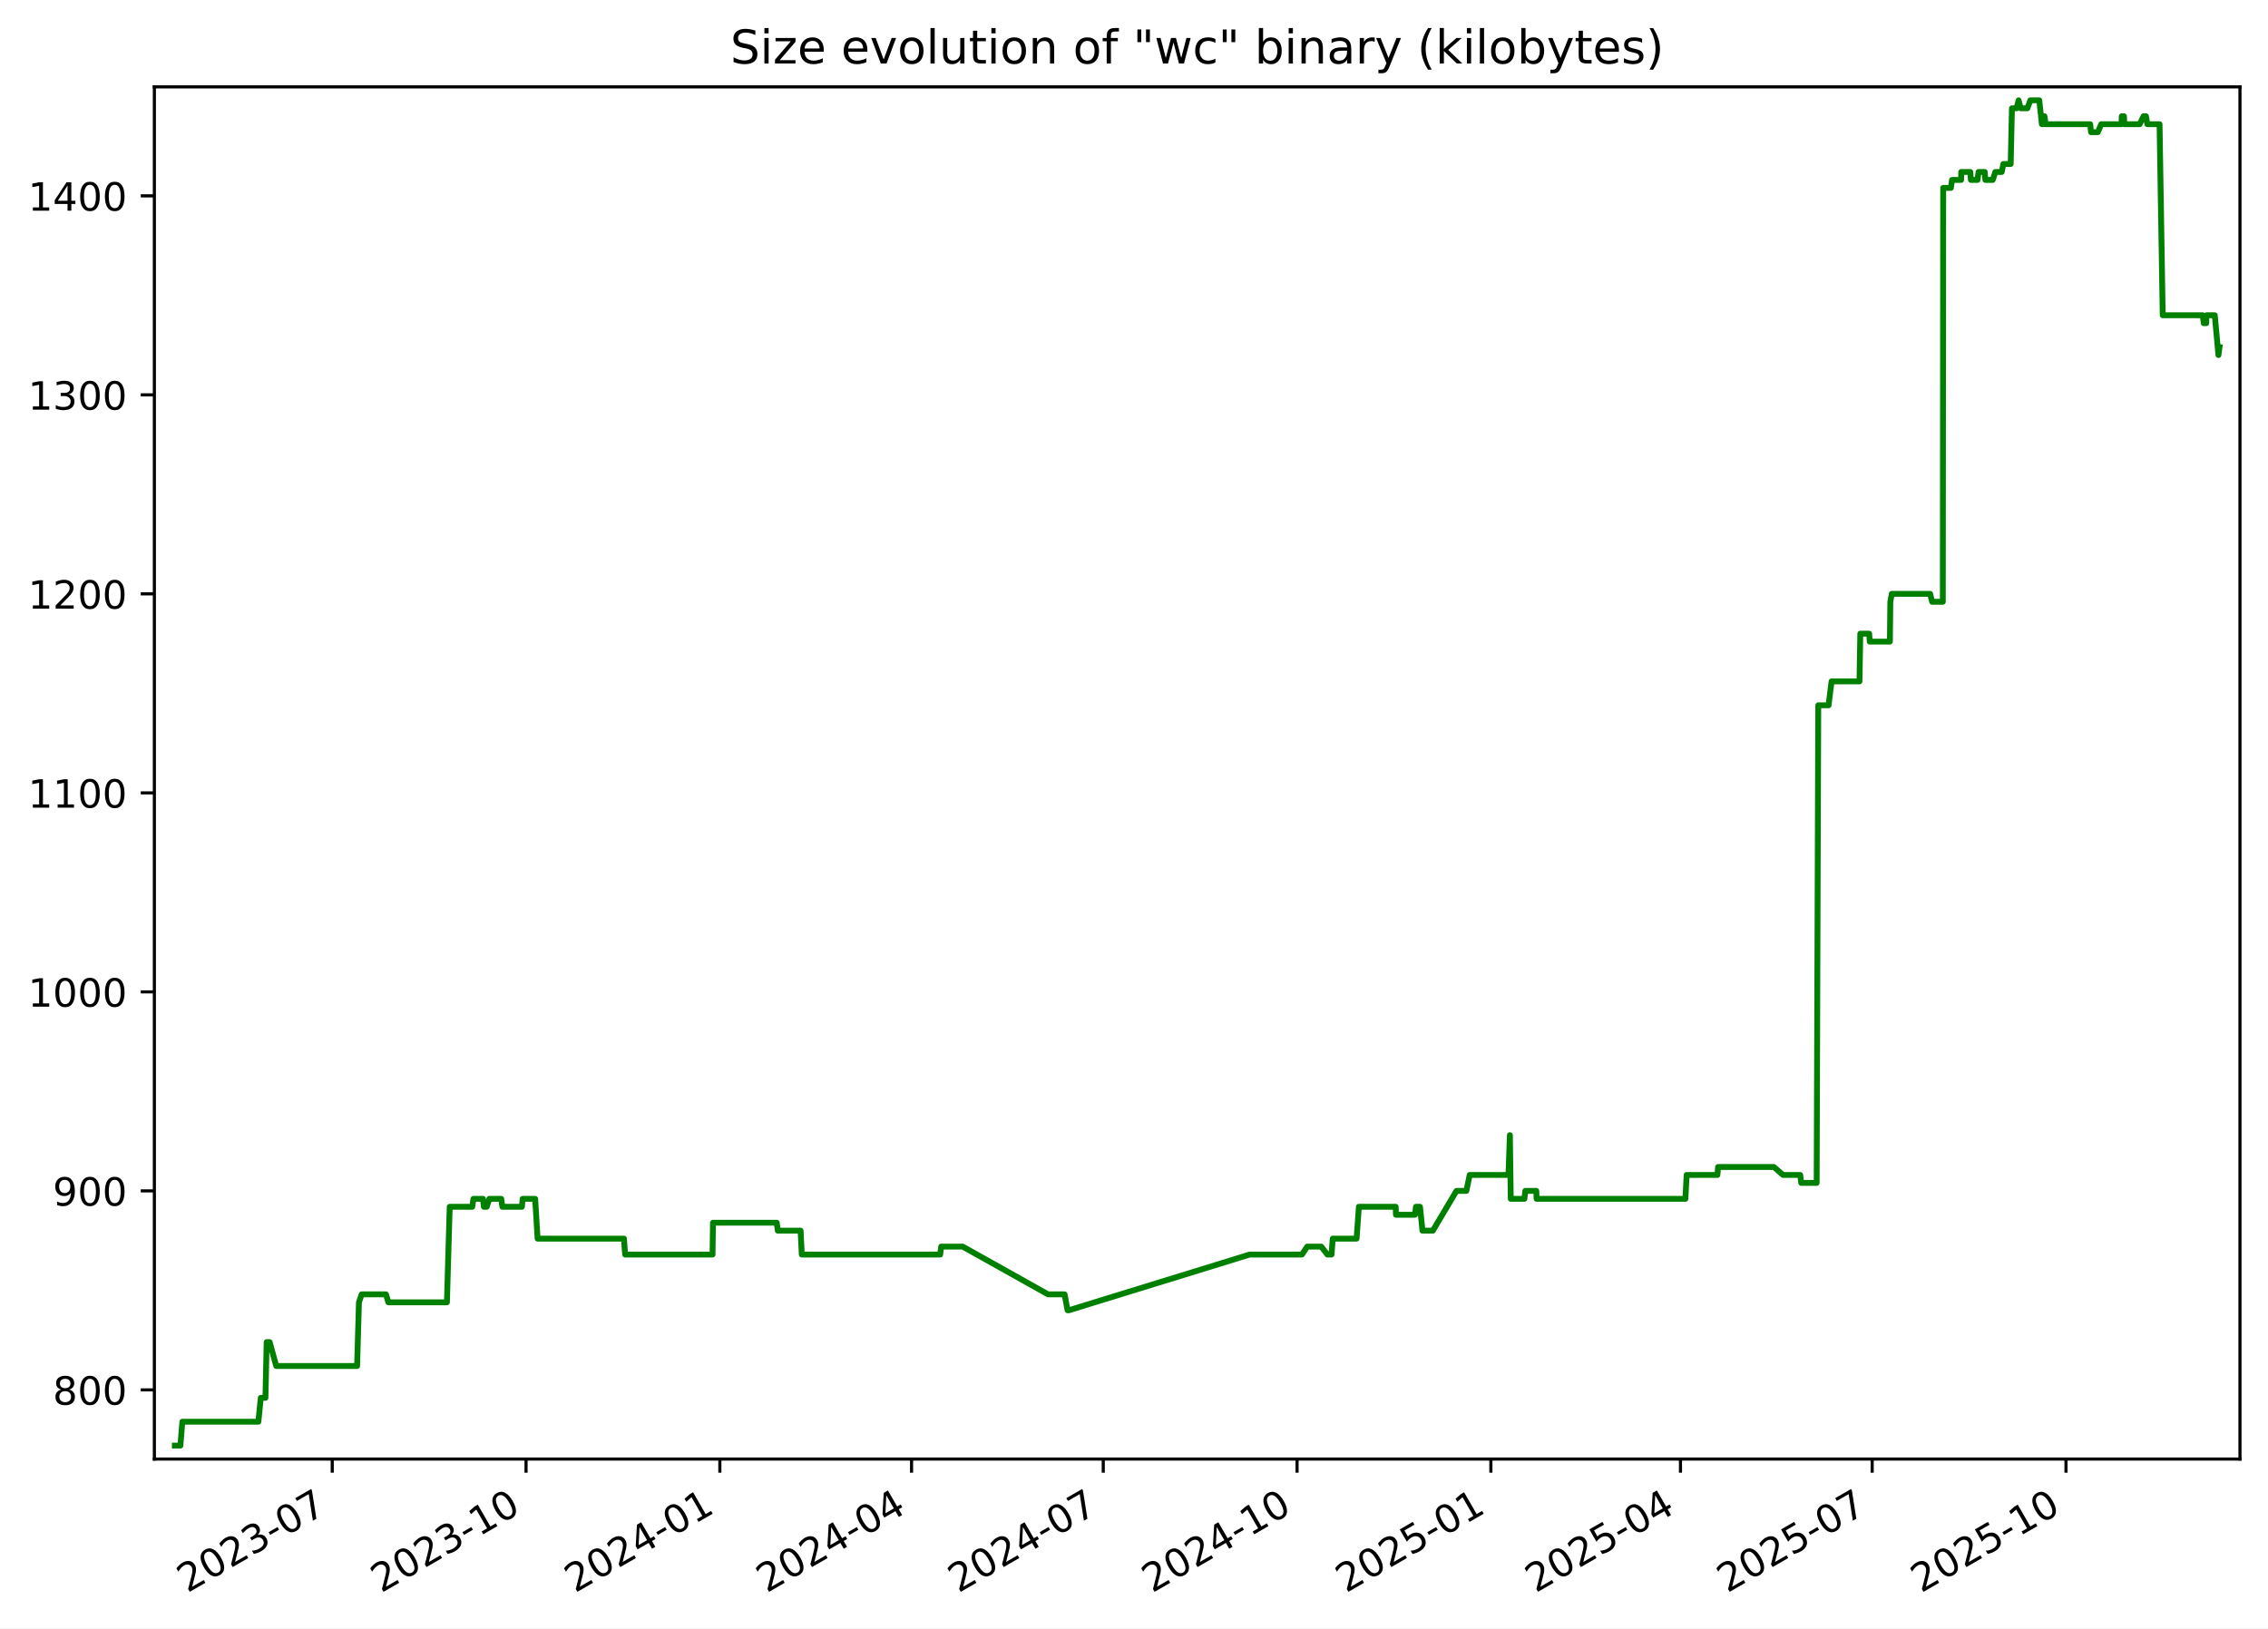
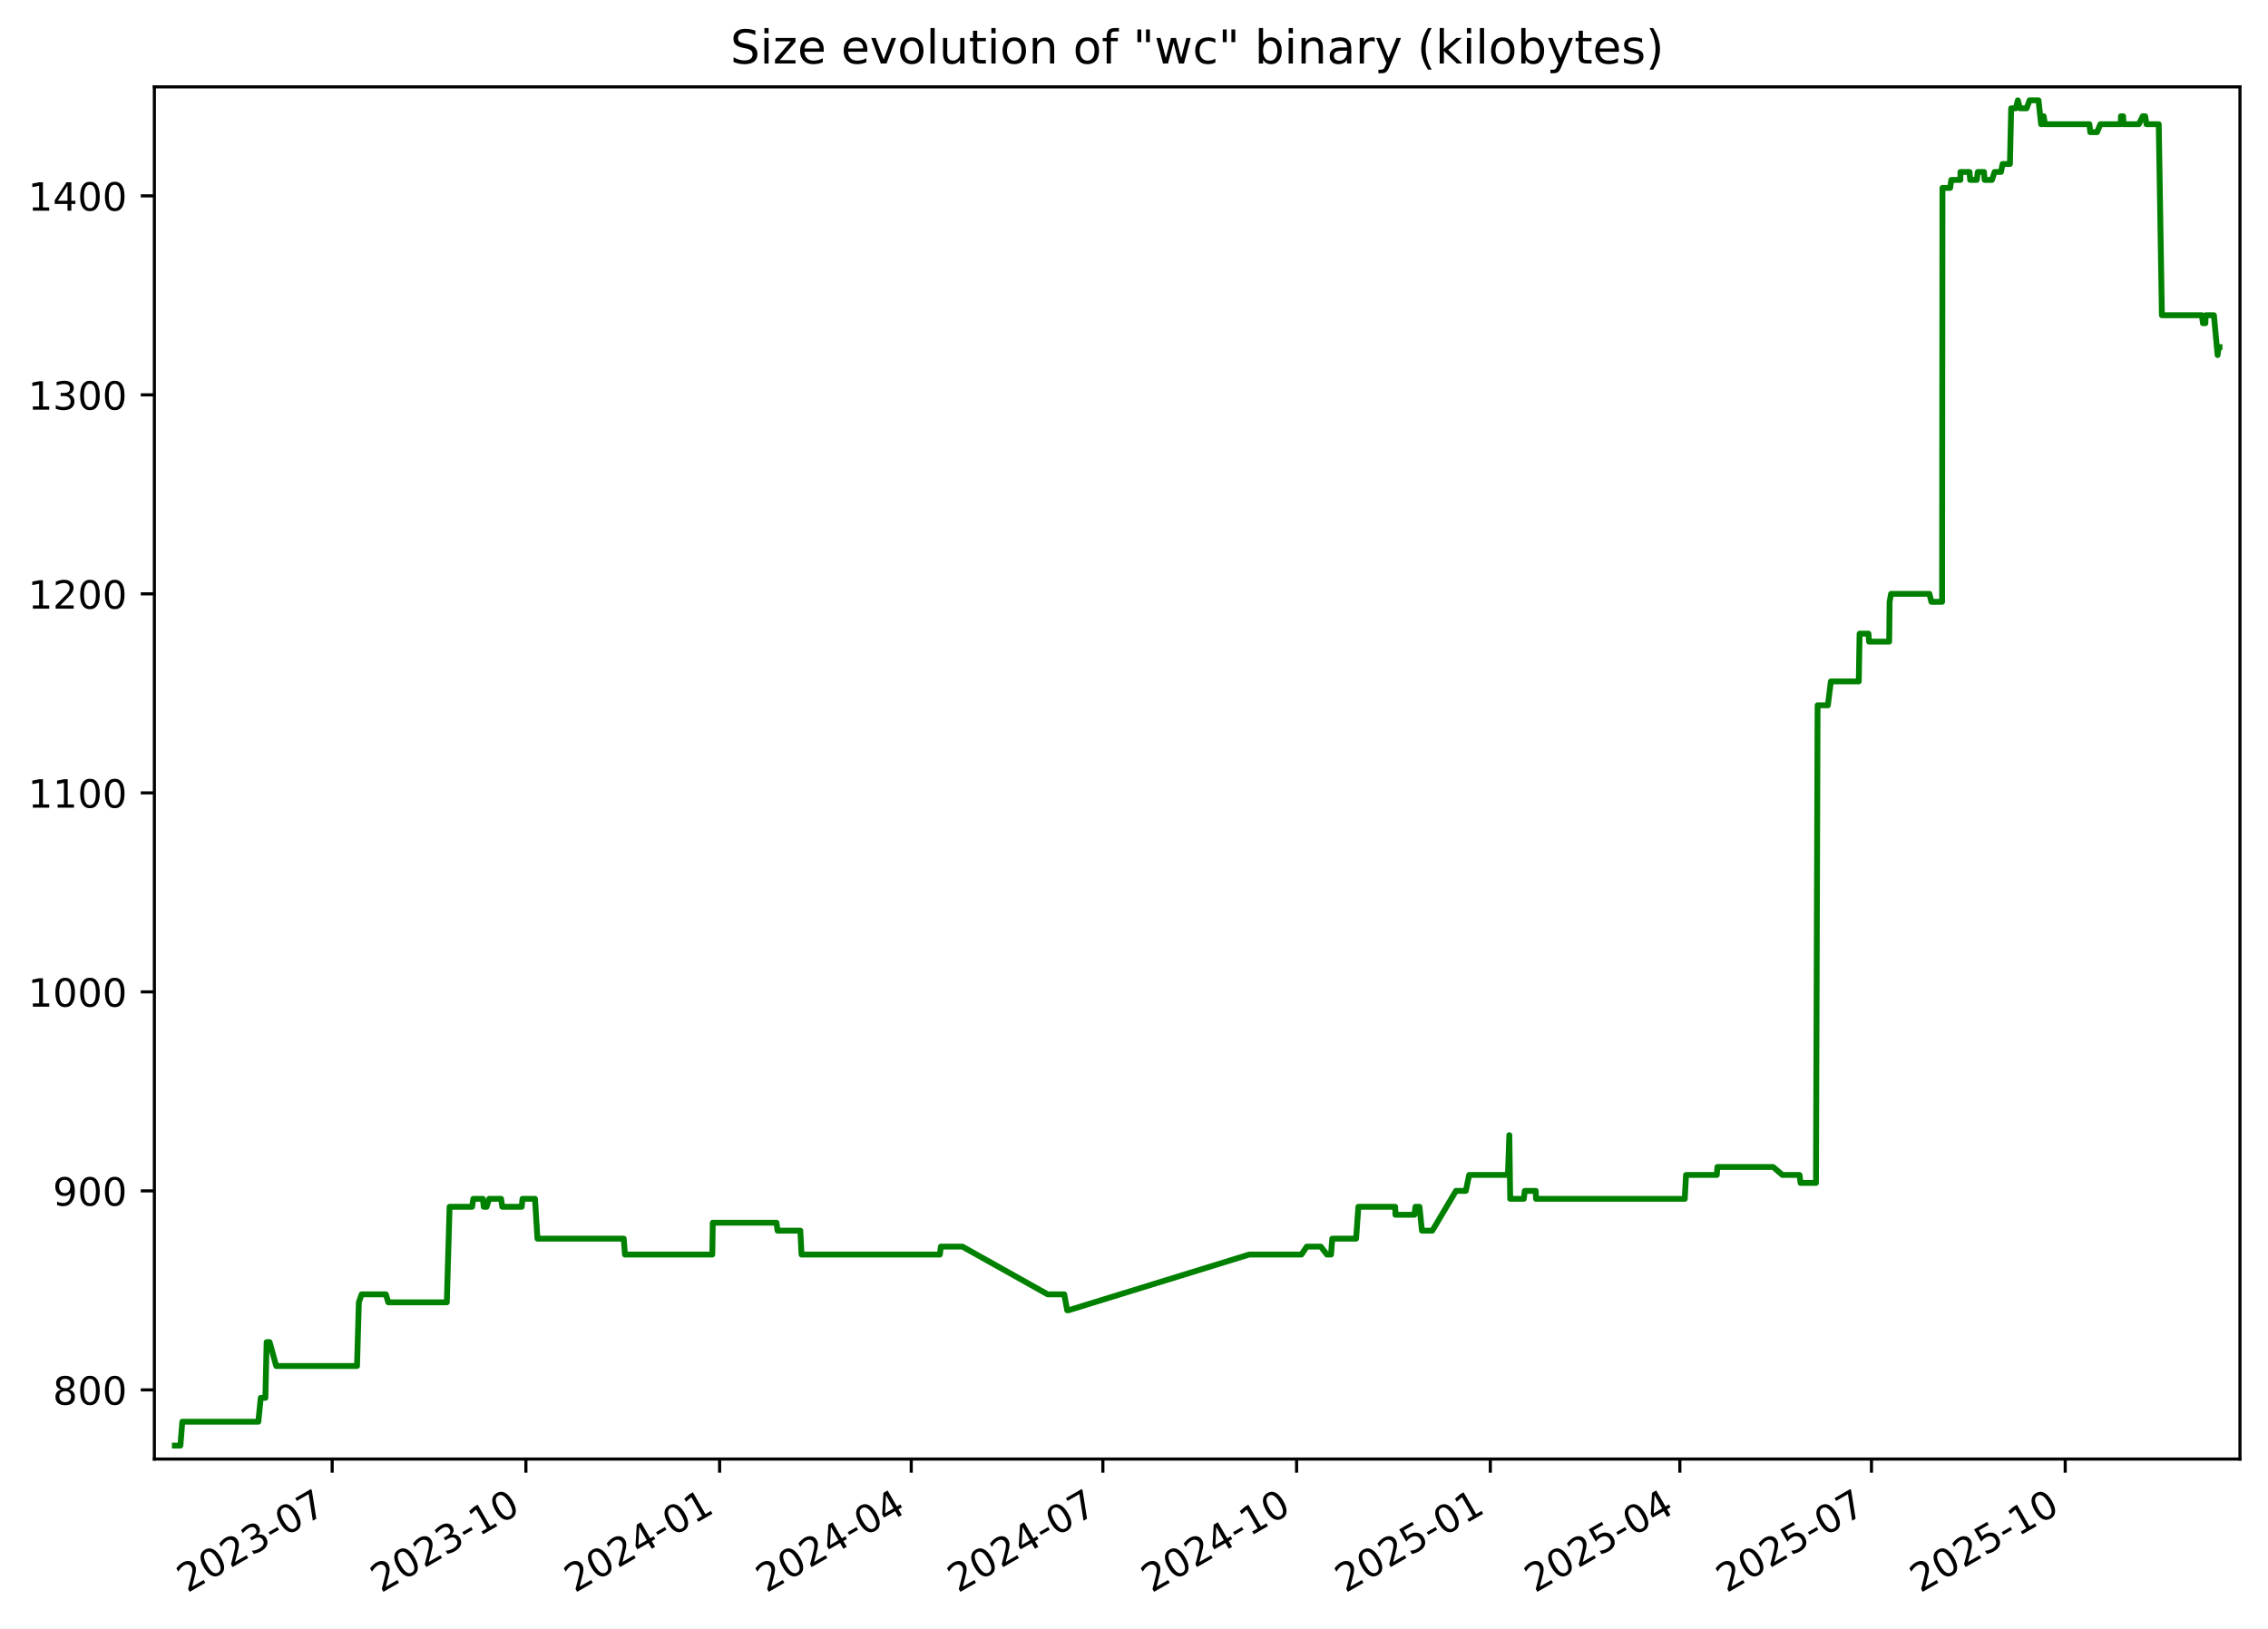
<svg xmlns="http://www.w3.org/2000/svg" xmlns:xlink="http://www.w3.org/1999/xlink" width="582.53pt" height="418.303pt" viewBox="0 0 582.53 418.303" version="1.1">
  <defs>
    <style type="text/css">*{stroke-linejoin: round; stroke-linecap: butt}</style>
  </defs>
  <g id="figure_1">
    <g id="patch_1">
      <path d="M -0 418.303  L 582.53 418.303  L 582.53 0  L -0 0  z " style="fill: #ffffff" />
    </g>
    <g id="axes_1">
      <g id="patch_2">
        <path d="M 39.65 374.83  L 575.33 374.83  L 575.33 22.318  L 39.65 22.318  z " style="fill: #ffffff" />
      </g>
      <g id="matplotlib.axis_1">
        <g id="xtick_1">
          <g id="line2d_1">
            <defs>
-               <path id="mf180b8bbe8" d="M 0 0  L 0 3.5  " style="stroke: #000000; stroke-width: 0.8" />
+               <path id="mbafa0581ae" d="M 0 0  L 0 3.5  " style="stroke: #000000; stroke-width: 0.8" />
            </defs>
            <g>
-               <use xlink:href="#mf180b8bbe8" x="85.332" y="374.83" style="stroke: #000000; stroke-width: 0.8" />
+               <use xlink:href="#mbafa0581ae" x="85.315" y="374.83" style="stroke: #000000; stroke-width: 0.8" />
            </g>
          </g>
          <g id="text_1">
-             <g transform="translate(48.10696 409.302) rotate(-30) scale(0.1 -0.1)">
+             <g transform="translate(48.09022 409.302) rotate(-30) scale(0.1 -0.1)">
              <defs>
                <path id="DejaVuSans-32" d="M 1228 531  L 3431 531  L 3431 0  L 469 0  L 469 531  Q 828 903 1448 1529  Q 2069 2156 2228 2338  Q 2531 2678 2651 2914  Q 2772 3150 2772 3378  Q 2772 3750 2511 3984  Q 2250 4219 1831 4219  Q 1534 4219 1204 4116  Q 875 4013 500 3803  L 500 4441  Q 881 4594 1212 4672  Q 1544 4750 1819 4750  Q 2544 4750 2975 4387  Q 3406 4025 3406 3419  Q 3406 3131 3298 2873  Q 3191 2616 2906 2266  Q 2828 2175 2409 1742  Q 1991 1309 1228 531  z " transform="scale(0.015625)" />
                <path id="DejaVuSans-30" d="M 2034 4250  Q 1547 4250 1301 3770  Q 1056 3291 1056 2328  Q 1056 1369 1301 889  Q 1547 409 2034 409  Q 2525 409 2770 889  Q 3016 1369 3016 2328  Q 3016 3291 2770 3770  Q 2525 4250 2034 4250  z M 2034 4750  Q 2819 4750 3233 4129  Q 3647 3509 3647 2328  Q 3647 1150 3233 529  Q 2819 -91 2034 -91  Q 1250 -91 836 529  Q 422 1150 422 2328  Q 422 3509 836 4129  Q 1250 4750 2034 4750  z " transform="scale(0.015625)" />
                <path id="DejaVuSans-33" d="M 2597 2516  Q 3050 2419 3304 2112  Q 3559 1806 3559 1356  Q 3559 666 3084 287  Q 2609 -91 1734 -91  Q 1441 -91 1130 -33  Q 819 25 488 141  L 488 750  Q 750 597 1062 519  Q 1375 441 1716 441  Q 2309 441 2620 675  Q 2931 909 2931 1356  Q 2931 1769 2642 2001  Q 2353 2234 1838 2234  L 1294 2234  L 1294 2753  L 1863 2753  Q 2328 2753 2575 2939  Q 2822 3125 2822 3475  Q 2822 3834 2567 4026  Q 2313 4219 1838 4219  Q 1578 4219 1281 4162  Q 984 4106 628 3988  L 628 4550  Q 988 4650 1302 4700  Q 1616 4750 1894 4750  Q 2613 4750 3031 4423  Q 3450 4097 3450 3541  Q 3450 3153 3228 2886  Q 3006 2619 2597 2516  z " transform="scale(0.015625)" />
                <path id="DejaVuSans-2d" d="M 313 2009  L 1997 2009  L 1997 1497  L 313 1497  L 313 2009  z " transform="scale(0.015625)" />
                <path id="DejaVuSans-37" d="M 525 4666  L 3525 4666  L 3525 4397  L 1831 0  L 1172 0  L 2766 4134  L 525 4134  L 525 4666  z " transform="scale(0.015625)" />
              </defs>
              <use xlink:href="#DejaVuSans-32" />
              <use xlink:href="#DejaVuSans-30" x="63.623" />
              <use xlink:href="#DejaVuSans-32" x="127.246" />
              <use xlink:href="#DejaVuSans-33" x="190.869" />
              <use xlink:href="#DejaVuSans-2d" x="254.492" />
              <use xlink:href="#DejaVuSans-30" x="290.576" />
              <use xlink:href="#DejaVuSans-37" x="354.199" />
            </g>
          </g>
        </g>
        <g id="xtick_2">
          <g id="line2d_2">
            <g>
-               <use xlink:href="#mf180b8bbe8" x="135.111" y="374.83" style="stroke: #000000; stroke-width: 0.8" />
+               <use xlink:href="#mbafa0581ae" x="135.074" y="374.83" style="stroke: #000000; stroke-width: 0.8" />
            </g>
          </g>
          <g id="text_2">
-             <g transform="translate(97.88657 409.302) rotate(-30) scale(0.1 -0.1)">
+             <g transform="translate(97.84921 409.302) rotate(-30) scale(0.1 -0.1)">
              <defs>
                <path id="DejaVuSans-31" d="M 794 531  L 1825 531  L 1825 4091  L 703 3866  L 703 4441  L 1819 4666  L 2450 4666  L 2450 531  L 3481 531  L 3481 0  L 794 0  L 794 531  z " transform="scale(0.015625)" />
              </defs>
              <use xlink:href="#DejaVuSans-32" />
              <use xlink:href="#DejaVuSans-30" x="63.623" />
              <use xlink:href="#DejaVuSans-32" x="127.246" />
              <use xlink:href="#DejaVuSans-33" x="190.869" />
              <use xlink:href="#DejaVuSans-2d" x="254.492" />
              <use xlink:href="#DejaVuSans-31" x="290.576" />
              <use xlink:href="#DejaVuSans-30" x="354.199" />
            </g>
          </g>
        </g>
        <g id="xtick_3">
          <g id="line2d_3">
            <g>
-               <use xlink:href="#mf180b8bbe8" x="184.891" y="374.83" style="stroke: #000000; stroke-width: 0.8" />
+               <use xlink:href="#mbafa0581ae" x="184.833" y="374.83" style="stroke: #000000; stroke-width: 0.8" />
            </g>
          </g>
          <g id="text_3">
-             <g transform="translate(147.6662 409.302) rotate(-30) scale(0.1 -0.1)">
+             <g transform="translate(147.6082 409.302) rotate(-30) scale(0.1 -0.1)">
              <defs>
                <path id="DejaVuSans-34" d="M 2419 4116  L 825 1625  L 2419 1625  L 2419 4116  z M 2253 4666  L 3047 4666  L 3047 1625  L 3713 1625  L 3713 1100  L 3047 1100  L 3047 0  L 2419 0  L 2419 1100  L 313 1100  L 313 1709  L 2253 4666  z " transform="scale(0.015625)" />
              </defs>
              <use xlink:href="#DejaVuSans-32" />
              <use xlink:href="#DejaVuSans-30" x="63.623" />
              <use xlink:href="#DejaVuSans-32" x="127.246" />
              <use xlink:href="#DejaVuSans-34" x="190.869" />
              <use xlink:href="#DejaVuSans-2d" x="254.492" />
              <use xlink:href="#DejaVuSans-30" x="290.576" />
              <use xlink:href="#DejaVuSans-31" x="354.199" />
            </g>
          </g>
        </g>
        <g id="xtick_4">
          <g id="line2d_4">
            <g>
-               <use xlink:href="#mf180b8bbe8" x="234.13" y="374.83" style="stroke: #000000; stroke-width: 0.8" />
+               <use xlink:href="#mbafa0581ae" x="234.051" y="374.83" style="stroke: #000000; stroke-width: 0.8" />
            </g>
          </g>
          <g id="text_4">
-             <g transform="translate(196.9047 409.302) rotate(-30) scale(0.1 -0.1)">
+             <g transform="translate(196.8263 409.302) rotate(-30) scale(0.1 -0.1)">
              <use xlink:href="#DejaVuSans-32" />
              <use xlink:href="#DejaVuSans-30" x="63.623" />
              <use xlink:href="#DejaVuSans-32" x="127.246" />
              <use xlink:href="#DejaVuSans-34" x="190.869" />
              <use xlink:href="#DejaVuSans-2d" x="254.492" />
              <use xlink:href="#DejaVuSans-30" x="290.576" />
              <use xlink:href="#DejaVuSans-34" x="354.199" />
            </g>
          </g>
        </g>
        <g id="xtick_5">
          <g id="line2d_5">
            <g>
-               <use xlink:href="#mf180b8bbe8" x="283.368" y="374.83" style="stroke: #000000; stroke-width: 0.8" />
+               <use xlink:href="#mbafa0581ae" x="283.269" y="374.83" style="stroke: #000000; stroke-width: 0.8" />
            </g>
          </g>
          <g id="text_5">
-             <g transform="translate(246.1432 409.302) rotate(-30) scale(0.1 -0.1)">
+             <g transform="translate(246.0445 409.302) rotate(-30) scale(0.1 -0.1)">
              <use xlink:href="#DejaVuSans-32" />
              <use xlink:href="#DejaVuSans-30" x="63.623" />
              <use xlink:href="#DejaVuSans-32" x="127.246" />
              <use xlink:href="#DejaVuSans-34" x="190.869" />
              <use xlink:href="#DejaVuSans-2d" x="254.492" />
              <use xlink:href="#DejaVuSans-30" x="290.576" />
              <use xlink:href="#DejaVuSans-37" x="354.199" />
            </g>
          </g>
        </g>
        <g id="xtick_6">
          <g id="line2d_6">
            <g>
-               <use xlink:href="#mf180b8bbe8" x="333.148" y="374.83" style="stroke: #000000; stroke-width: 0.8" />
+               <use xlink:href="#mbafa0581ae" x="333.028" y="374.83" style="stroke: #000000; stroke-width: 0.8" />
            </g>
          </g>
          <g id="text_6">
-             <g transform="translate(295.9229 409.302) rotate(-30) scale(0.1 -0.1)">
+             <g transform="translate(295.8035 409.302) rotate(-30) scale(0.1 -0.1)">
              <use xlink:href="#DejaVuSans-32" />
              <use xlink:href="#DejaVuSans-30" x="63.623" />
              <use xlink:href="#DejaVuSans-32" x="127.246" />
              <use xlink:href="#DejaVuSans-34" x="190.869" />
              <use xlink:href="#DejaVuSans-2d" x="254.492" />
              <use xlink:href="#DejaVuSans-31" x="290.576" />
              <use xlink:href="#DejaVuSans-30" x="354.199" />
            </g>
          </g>
        </g>
        <g id="xtick_7">
          <g id="line2d_7">
            <g>
-               <use xlink:href="#mf180b8bbe8" x="382.927" y="374.83" style="stroke: #000000; stroke-width: 0.8" />
+               <use xlink:href="#mbafa0581ae" x="382.787" y="374.83" style="stroke: #000000; stroke-width: 0.8" />
            </g>
          </g>
          <g id="text_7">
-             <g transform="translate(345.7025 409.302) rotate(-30) scale(0.1 -0.1)">
+             <g transform="translate(345.5625 409.302) rotate(-30) scale(0.1 -0.1)">
              <defs>
                <path id="DejaVuSans-35" d="M 691 4666  L 3169 4666  L 3169 4134  L 1269 4134  L 1269 2991  Q 1406 3038 1543 3061  Q 1681 3084 1819 3084  Q 2600 3084 3056 2656  Q 3513 2228 3513 1497  Q 3513 744 3044 326  Q 2575 -91 1722 -91  Q 1428 -91 1123 -41  Q 819 9 494 109  L 494 744  Q 775 591 1075 516  Q 1375 441 1709 441  Q 2250 441 2565 725  Q 2881 1009 2881 1497  Q 2881 1984 2565 2268  Q 2250 2553 1709 2553  Q 1456 2553 1204 2497  Q 953 2441 691 2322  L 691 4666  z " transform="scale(0.015625)" />
              </defs>
              <use xlink:href="#DejaVuSans-32" />
              <use xlink:href="#DejaVuSans-30" x="63.623" />
              <use xlink:href="#DejaVuSans-32" x="127.246" />
              <use xlink:href="#DejaVuSans-35" x="190.869" />
              <use xlink:href="#DejaVuSans-2d" x="254.492" />
              <use xlink:href="#DejaVuSans-30" x="290.576" />
              <use xlink:href="#DejaVuSans-31" x="354.199" />
            </g>
          </g>
        </g>
        <g id="xtick_8">
          <g id="line2d_8">
            <g>
-               <use xlink:href="#mf180b8bbe8" x="431.625" y="374.83" style="stroke: #000000; stroke-width: 0.8" />
+               <use xlink:href="#mbafa0581ae" x="431.465" y="374.83" style="stroke: #000000; stroke-width: 0.8" />
            </g>
          </g>
          <g id="text_8">
-             <g transform="translate(394.3999 409.302) rotate(-30) scale(0.1 -0.1)">
+             <g transform="translate(394.2397 409.302) rotate(-30) scale(0.1 -0.1)">
              <use xlink:href="#DejaVuSans-32" />
              <use xlink:href="#DejaVuSans-30" x="63.623" />
              <use xlink:href="#DejaVuSans-32" x="127.246" />
              <use xlink:href="#DejaVuSans-35" x="190.869" />
              <use xlink:href="#DejaVuSans-2d" x="254.492" />
              <use xlink:href="#DejaVuSans-30" x="290.576" />
              <use xlink:href="#DejaVuSans-34" x="354.199" />
            </g>
          </g>
        </g>
        <g id="xtick_9">
          <g id="line2d_9">
            <g>
-               <use xlink:href="#mf180b8bbe8" x="480.863" y="374.83" style="stroke: #000000; stroke-width: 0.8" />
+               <use xlink:href="#mbafa0581ae" x="480.683" y="374.83" style="stroke: #000000; stroke-width: 0.8" />
            </g>
          </g>
          <g id="text_9">
-             <g transform="translate(443.6385 409.302) rotate(-30) scale(0.1 -0.1)">
+             <g transform="translate(443.4579 409.302) rotate(-30) scale(0.1 -0.1)">
              <use xlink:href="#DejaVuSans-32" />
              <use xlink:href="#DejaVuSans-30" x="63.623" />
              <use xlink:href="#DejaVuSans-32" x="127.246" />
              <use xlink:href="#DejaVuSans-35" x="190.869" />
              <use xlink:href="#DejaVuSans-2d" x="254.492" />
              <use xlink:href="#DejaVuSans-30" x="290.576" />
              <use xlink:href="#DejaVuSans-37" x="354.199" />
            </g>
          </g>
        </g>
        <g id="xtick_10">
          <g id="line2d_10">
            <g>
-               <use xlink:href="#mf180b8bbe8" x="530.643" y="374.83" style="stroke: #000000; stroke-width: 0.8" />
+               <use xlink:href="#mbafa0581ae" x="530.442" y="374.83" style="stroke: #000000; stroke-width: 0.8" />
            </g>
          </g>
          <g id="text_10">
-             <g transform="translate(493.4181 409.302) rotate(-30) scale(0.1 -0.1)">
+             <g transform="translate(493.2169 409.302) rotate(-30) scale(0.1 -0.1)">
              <use xlink:href="#DejaVuSans-32" />
              <use xlink:href="#DejaVuSans-30" x="63.623" />
              <use xlink:href="#DejaVuSans-32" x="127.246" />
              <use xlink:href="#DejaVuSans-35" x="190.869" />
              <use xlink:href="#DejaVuSans-2d" x="254.492" />
              <use xlink:href="#DejaVuSans-31" x="290.576" />
              <use xlink:href="#DejaVuSans-30" x="354.199" />
            </g>
          </g>
        </g>
      </g>
      <g id="matplotlib.axis_2">
        <g id="ytick_1">
          <g id="line2d_11">
            <defs>
-               <path id="mc487918265" d="M 0 0  L -3.5 0  " style="stroke: #000000; stroke-width: 0.8" />
+               <path id="m39ea5815c8" d="M 0 0  L -3.5 0  " style="stroke: #000000; stroke-width: 0.8" />
            </defs>
            <g>
-               <use xlink:href="#mc487918265" x="39.65" y="357.059" style="stroke: #000000; stroke-width: 0.8" />
+               <use xlink:href="#m39ea5815c8" x="39.65" y="357.059" style="stroke: #000000; stroke-width: 0.8" />
            </g>
          </g>
          <g id="text_11">
            <g transform="translate(13.5625 360.8586) scale(0.1 -0.1)">
              <defs>
                <path id="DejaVuSans-38" d="M 2034 2216  Q 1584 2216 1326 1975  Q 1069 1734 1069 1313  Q 1069 891 1326 650  Q 1584 409 2034 409  Q 2484 409 2743 651  Q 3003 894 3003 1313  Q 3003 1734 2745 1975  Q 2488 2216 2034 2216  z M 1403 2484  Q 997 2584 770 2862  Q 544 3141 544 3541  Q 544 4100 942 4425  Q 1341 4750 2034 4750  Q 2731 4750 3128 4425  Q 3525 4100 3525 3541  Q 3525 3141 3298 2862  Q 3072 2584 2669 2484  Q 3125 2378 3379 2068  Q 3634 1759 3634 1313  Q 3634 634 3220 271  Q 2806 -91 2034 -91  Q 1263 -91 848 271  Q 434 634 434 1313  Q 434 1759 690 2068  Q 947 2378 1403 2484  z M 1172 3481  Q 1172 3119 1398 2916  Q 1625 2713 2034 2713  Q 2441 2713 2670 2916  Q 2900 3119 2900 3481  Q 2900 3844 2670 4047  Q 2441 4250 2034 4250  Q 1625 4250 1398 4047  Q 1172 3844 1172 3481  z " transform="scale(0.015625)" />
              </defs>
              <use xlink:href="#DejaVuSans-38" />
              <use xlink:href="#DejaVuSans-30" x="63.623" />
              <use xlink:href="#DejaVuSans-30" x="127.246" />
            </g>
          </g>
        </g>
        <g id="ytick_2">
          <g id="line2d_12">
            <g>
-               <use xlink:href="#mc487918265" x="39.65" y="305.935" style="stroke: #000000; stroke-width: 0.8" />
+               <use xlink:href="#m39ea5815c8" x="39.65" y="305.935" style="stroke: #000000; stroke-width: 0.8" />
            </g>
          </g>
          <g id="text_12">
            <g transform="translate(13.5625 309.7343) scale(0.1 -0.1)">
              <defs>
                <path id="DejaVuSans-39" d="M 703 97  L 703 672  Q 941 559 1184 500  Q 1428 441 1663 441  Q 2288 441 2617 861  Q 2947 1281 2994 2138  Q 2813 1869 2534 1725  Q 2256 1581 1919 1581  Q 1219 1581 811 2004  Q 403 2428 403 3163  Q 403 3881 828 4315  Q 1253 4750 1959 4750  Q 2769 4750 3195 4129  Q 3622 3509 3622 2328  Q 3622 1225 3098 567  Q 2575 -91 1691 -91  Q 1453 -91 1209 -44  Q 966 3 703 97  z M 1959 2075  Q 2384 2075 2632 2365  Q 2881 2656 2881 3163  Q 2881 3666 2632 3958  Q 2384 4250 1959 4250  Q 1534 4250 1286 3958  Q 1038 3666 1038 3163  Q 1038 2656 1286 2365  Q 1534 2075 1959 2075  z " transform="scale(0.015625)" />
              </defs>
              <use xlink:href="#DejaVuSans-39" />
              <use xlink:href="#DejaVuSans-30" x="63.623" />
              <use xlink:href="#DejaVuSans-30" x="127.246" />
            </g>
          </g>
        </g>
        <g id="ytick_3">
          <g id="line2d_13">
            <g>
-               <use xlink:href="#mc487918265" x="39.65" y="254.811" style="stroke: #000000; stroke-width: 0.8" />
+               <use xlink:href="#m39ea5815c8" x="39.65" y="254.811" style="stroke: #000000; stroke-width: 0.8" />
            </g>
          </g>
          <g id="text_13">
            <g transform="translate(7.2 258.61) scale(0.1 -0.1)">
              <use xlink:href="#DejaVuSans-31" />
              <use xlink:href="#DejaVuSans-30" x="63.623" />
              <use xlink:href="#DejaVuSans-30" x="127.246" />
              <use xlink:href="#DejaVuSans-30" x="190.869" />
            </g>
          </g>
        </g>
        <g id="ytick_4">
          <g id="line2d_14">
            <g>
-               <use xlink:href="#mc487918265" x="39.65" y="203.687" style="stroke: #000000; stroke-width: 0.8" />
+               <use xlink:href="#m39ea5815c8" x="39.65" y="203.687" style="stroke: #000000; stroke-width: 0.8" />
            </g>
          </g>
          <g id="text_14">
            <g transform="translate(7.2 207.4858) scale(0.1 -0.1)">
              <use xlink:href="#DejaVuSans-31" />
              <use xlink:href="#DejaVuSans-31" x="63.623" />
              <use xlink:href="#DejaVuSans-30" x="127.246" />
              <use xlink:href="#DejaVuSans-30" x="190.869" />
            </g>
          </g>
        </g>
        <g id="ytick_5">
          <g id="line2d_15">
            <g>
-               <use xlink:href="#mc487918265" x="39.65" y="152.562" style="stroke: #000000; stroke-width: 0.8" />
+               <use xlink:href="#m39ea5815c8" x="39.65" y="152.562" style="stroke: #000000; stroke-width: 0.8" />
            </g>
          </g>
          <g id="text_15">
            <g transform="translate(7.2 156.3615) scale(0.1 -0.1)">
              <use xlink:href="#DejaVuSans-31" />
              <use xlink:href="#DejaVuSans-32" x="63.623" />
              <use xlink:href="#DejaVuSans-30" x="127.246" />
              <use xlink:href="#DejaVuSans-30" x="190.869" />
            </g>
          </g>
        </g>
        <g id="ytick_6">
          <g id="line2d_16">
            <g>
-               <use xlink:href="#mc487918265" x="39.65" y="101.438" style="stroke: #000000; stroke-width: 0.8" />
+               <use xlink:href="#m39ea5815c8" x="39.65" y="101.438" style="stroke: #000000; stroke-width: 0.8" />
            </g>
          </g>
          <g id="text_16">
            <g transform="translate(7.2 105.2372) scale(0.1 -0.1)">
              <use xlink:href="#DejaVuSans-31" />
              <use xlink:href="#DejaVuSans-33" x="63.623" />
              <use xlink:href="#DejaVuSans-30" x="127.246" />
              <use xlink:href="#DejaVuSans-30" x="190.869" />
            </g>
          </g>
        </g>
        <g id="ytick_7">
          <g id="line2d_17">
            <g>
-               <use xlink:href="#mc487918265" x="39.65" y="50.314" style="stroke: #000000; stroke-width: 0.8" />
+               <use xlink:href="#m39ea5815c8" x="39.65" y="50.314" style="stroke: #000000; stroke-width: 0.8" />
            </g>
          </g>
          <g id="text_17">
            <g transform="translate(7.2 54.11299) scale(0.1 -0.1)">
              <use xlink:href="#DejaVuSans-31" />
              <use xlink:href="#DejaVuSans-34" x="63.623" />
              <use xlink:href="#DejaVuSans-30" x="127.246" />
              <use xlink:href="#DejaVuSans-30" x="190.869" />
            </g>
          </g>
        </g>
      </g>
      <g id="line2d_18">
-         <path d="M 44.902 371.374  L 46.334 371.374  L 46.835 365.239  L 66.364 365.239  L 66.982 359.104  L 68.176 359.104  L 68.492 344.79  L 69.266 344.79  L 70.952 350.924  L 91.722 350.924  L 92.193 334.565  L 92.897 332.52  L 99.134 332.52  L 99.748 334.565  L 114.793 334.565  L 115.505 310.025  L 121.295 310.025  L 121.599 307.98  L 124.054 307.98  L 124.278 310.025  L 125.016 310.025  L 125.677 307.98  L 128.734 307.98  L 129.039 310.025  L 134.051 310.025  L 134.24 307.98  L 137.454 307.98  L 138.082 318.205  L 160.255 318.205  L 160.564 322.295  L 183.013 322.295  L 183.13 314.115  L 199.505 314.115  L 199.778 316.16  L 205.634 316.16  L 205.937 322.295  L 241.484 322.295  L 241.742 320.25  L 247.268 320.25  L 269.198 332.52  L 273.442 332.52  L 274.204 336.61  L 274.534 336.61  L 320.965 322.295  L 334.395 322.295  L 335.765 320.25  L 339.356 320.25  L 340.947 322.295  L 341.998 322.295  L 342.313 318.205  L 348.438 318.205  L 349.023 310.025  L 358.482 310.025  L 358.54 312.07  L 363.43 312.07  L 363.682 310.025  L 364.721 310.025  L 365.356 316.16  L 368.02 316.16  L 374.098 305.935  L 376.632 305.935  L 377.487 301.845  L 387.448 301.845  L 387.809 291.62  L 388.036 307.98  L 391.536 307.98  L 391.775 305.935  L 394.595 305.935  L 394.67 307.98  L 432.89 307.98  L 433.209 301.845  L 441.116 301.845  L 441.281 299.8  L 455.607 299.8  L 457.971 301.845  L 462.379 301.845  L 462.639 303.89  L 466.606 303.89  L 467.017 181.192  L 469.662 181.192  L 470.432 175.057  L 477.602 175.057  L 477.811 162.787  L 480.089 162.787  L 480.24 164.832  L 485.414 164.832  L 485.523 154.607  L 485.895 152.562  L 495.751 152.562  L 496.262 154.607  L 499.01 154.607  L 499.106 48.269  L 501.088 48.269  L 501.373 46.224  L 503.71 46.224  L 503.728 44.179  L 506.057 44.179  L 506.224 46.224  L 507.917 46.224  L 508.186 44.179  L 509.771 44.179  L 509.938 46.224  L 511.826 46.224  L 512.501 44.179  L 514.142 44.179  L 514.551 42.134  L 516.441 42.134  L 516.762 27.819  L 517.959 27.819  L 518.473 25.774  L 519.003 27.819  L 520.732 27.819  L 521.488 25.774  L 523.784 25.774  L 524.456 31.909  L 524.812 31.909  L 525.115 29.864  L 525.425 31.909  L 536.86 31.909  L 537.078 33.954  L 538.825 33.954  L 539.688 31.909  L 544.906 31.909  L 544.97 29.864  L 545.536 29.864  L 545.618 31.909  L 549.562 31.909  L 550.567 29.864  L 551.19 29.864  L 551.53 31.909  L 554.679 31.909  L 555.489 80.988  L 565.767 80.988  L 566.034 83.033  L 566.667 83.033  L 566.722 80.988  L 568.857 80.988  L 569.804 91.213  L 570.078 89.168  L 570.078 89.168  " clip-path="url(#p9059390de1)" style="fill: none; stroke: #008000; stroke-width: 1.5; stroke-linecap: square" />
+         <path d="M 44.902 371.374  L 46.334 371.374  L 46.834 365.239  L 66.355 365.239  L 66.973 359.104  L 68.166 359.104  L 68.483 344.79  L 69.255 344.79  L 70.941 350.924  L 91.702 350.924  L 92.173 334.565  L 92.877 332.52  L 99.111 332.52  L 99.725 334.565  L 114.764 334.565  L 115.476 310.025  L 121.263 310.025  L 121.567 307.98  L 124.022 307.98  L 124.245 310.025  L 124.983 310.025  L 125.644 307.98  L 128.7 307.98  L 129.004 310.025  L 134.014 310.025  L 134.203 307.98  L 137.416 307.98  L 138.043 318.205  L 160.207 318.205  L 160.517 322.295  L 182.956 322.295  L 183.073 314.115  L 199.441 314.115  L 199.714 316.16  L 205.567 316.16  L 205.871 322.295  L 241.402 322.295  L 241.66 320.25  L 247.184 320.25  L 269.105 332.52  L 273.347 332.52  L 274.109 336.61  L 274.439 336.61  L 320.851 322.295  L 334.275 322.295  L 335.644 320.25  L 339.234 320.25  L 340.825 322.295  L 341.875 322.295  L 342.19 318.205  L 348.312 318.205  L 348.897 310.025  L 358.352 310.025  L 358.41 312.07  L 363.298 312.07  L 363.55 310.025  L 364.588 310.025  L 365.223 316.16  L 367.886 316.16  L 373.961 305.935  L 376.494 305.935  L 377.35 301.845  L 387.306 301.845  L 387.667 291.62  L 387.894 307.98  L 391.392 307.98  L 391.631 305.935  L 394.45 305.935  L 394.525 307.98  L 432.73 307.98  L 433.048 301.845  L 440.952 301.845  L 441.117 299.8  L 455.437 299.8  L 457.8 301.845  L 462.206 301.845  L 462.466 303.89  L 466.431 303.89  L 466.842 181.192  L 469.486 181.192  L 470.255 175.057  L 477.423 175.057  L 477.632 162.787  L 479.909 162.787  L 480.059 164.832  L 485.232 164.832  L 485.341 154.607  L 485.712 152.562  L 495.564 152.562  L 496.075 154.607  L 498.822 154.607  L 498.918 48.269  L 500.899 48.269  L 501.184 46.224  L 503.52 46.224  L 503.538 44.179  L 505.866 44.179  L 506.033 46.224  L 507.725 46.224  L 507.994 44.179  L 509.578 44.179  L 509.745 46.224  L 511.632 46.224  L 512.308 44.179  L 513.947 44.179  L 514.357 42.134  L 516.245 42.134  L 516.567 27.819  L 517.763 27.819  L 518.277 25.774  L 518.807 27.819  L 520.535 27.819  L 521.291 25.774  L 523.586 25.774  L 524.257 31.909  L 524.614 31.909  L 524.916 29.864  L 525.226 31.909  L 536.656 31.909  L 536.874 33.954  L 538.62 33.954  L 539.483 31.909  L 544.699 31.909  L 544.763 29.864  L 545.329 29.864  L 545.411 31.909  L 549.353 31.909  L 550.358 29.864  L 550.981 29.864  L 551.32 31.909  L 554.468 31.909  L 555.278 80.988  L 565.551 80.988  L 565.819 83.033  L 566.451 83.033  L 566.506 80.988  L 568.64 80.988  L 569.587 91.213  L 569.861 89.168  L 570.078 89.168  L 570.078 89.168  " clip-path="url(#pc301ef4001)" style="fill: none; stroke: #008000; stroke-width: 1.5; stroke-linecap: square" />
      </g>
      <g id="patch_3">
        <path d="M 39.65 374.83  L 39.65 22.318  " style="fill: none; stroke: #000000; stroke-width: 0.8; stroke-linejoin: miter; stroke-linecap: square" />
      </g>
      <g id="patch_4">
        <path d="M 575.33 374.83  L 575.33 22.318  " style="fill: none; stroke: #000000; stroke-width: 0.8; stroke-linejoin: miter; stroke-linecap: square" />
      </g>
      <g id="patch_5">
        <path d="M 39.65 374.83  L 575.33 374.83  " style="fill: none; stroke: #000000; stroke-width: 0.8; stroke-linejoin: miter; stroke-linecap: square" />
      </g>
      <g id="patch_6">
        <path d="M 39.65 22.318  L 575.33 22.318  " style="fill: none; stroke: #000000; stroke-width: 0.8; stroke-linejoin: miter; stroke-linecap: square" />
      </g>
      <g id="text_18">
        <g transform="translate(187.5884 16.31812) scale(0.12 -0.12)">
          <defs>
            <path id="DejaVuSans-53" d="M 3425 4513  L 3425 3897  Q 3066 4069 2747 4153  Q 2428 4238 2131 4238  Q 1616 4238 1336 4038  Q 1056 3838 1056 3469  Q 1056 3159 1242 3001  Q 1428 2844 1947 2747  L 2328 2669  Q 3034 2534 3370 2195  Q 3706 1856 3706 1288  Q 3706 609 3251 259  Q 2797 -91 1919 -91  Q 1588 -91 1214 -16  Q 841 59 441 206  L 441 856  Q 825 641 1194 531  Q 1563 422 1919 422  Q 2459 422 2753 634  Q 3047 847 3047 1241  Q 3047 1584 2836 1778  Q 2625 1972 2144 2069  L 1759 2144  Q 1053 2284 737 2584  Q 422 2884 422 3419  Q 422 4038 858 4394  Q 1294 4750 2059 4750  Q 2388 4750 2728 4690  Q 3069 4631 3425 4513  z " transform="scale(0.015625)" />
            <path id="DejaVuSans-69" d="M 603 3500  L 1178 3500  L 1178 0  L 603 0  L 603 3500  z M 603 4863  L 1178 4863  L 1178 4134  L 603 4134  L 603 4863  z " transform="scale(0.015625)" />
            <path id="DejaVuSans-7a" d="M 353 3500  L 3084 3500  L 3084 2975  L 922 459  L 3084 459  L 3084 0  L 275 0  L 275 525  L 2438 3041  L 353 3041  L 353 3500  z " transform="scale(0.015625)" />
            <path id="DejaVuSans-65" d="M 3597 1894  L 3597 1613  L 953 1613  Q 991 1019 1311 708  Q 1631 397 2203 397  Q 2534 397 2845 478  Q 3156 559 3463 722  L 3463 178  Q 3153 47 2828 -22  Q 2503 -91 2169 -91  Q 1331 -91 842 396  Q 353 884 353 1716  Q 353 2575 817 3079  Q 1281 3584 2069 3584  Q 2775 3584 3186 3129  Q 3597 2675 3597 1894  z M 3022 2063  Q 3016 2534 2758 2815  Q 2500 3097 2075 3097  Q 1594 3097 1305 2825  Q 1016 2553 972 2059  L 3022 2063  z " transform="scale(0.015625)" />
            <path id="DejaVuSans-20" transform="scale(0.015625)" />
            <path id="DejaVuSans-76" d="M 191 3500  L 800 3500  L 1894 563  L 2988 3500  L 3597 3500  L 2284 0  L 1503 0  L 191 3500  z " transform="scale(0.015625)" />
            <path id="DejaVuSans-6f" d="M 1959 3097  Q 1497 3097 1228 2736  Q 959 2375 959 1747  Q 959 1119 1226 758  Q 1494 397 1959 397  Q 2419 397 2687 759  Q 2956 1122 2956 1747  Q 2956 2369 2687 2733  Q 2419 3097 1959 3097  z M 1959 3584  Q 2709 3584 3137 3096  Q 3566 2609 3566 1747  Q 3566 888 3137 398  Q 2709 -91 1959 -91  Q 1206 -91 779 398  Q 353 888 353 1747  Q 353 2609 779 3096  Q 1206 3584 1959 3584  z " transform="scale(0.015625)" />
            <path id="DejaVuSans-6c" d="M 603 4863  L 1178 4863  L 1178 0  L 603 0  L 603 4863  z " transform="scale(0.015625)" />
            <path id="DejaVuSans-75" d="M 544 1381  L 544 3500  L 1119 3500  L 1119 1403  Q 1119 906 1312 657  Q 1506 409 1894 409  Q 2359 409 2629 706  Q 2900 1003 2900 1516  L 2900 3500  L 3475 3500  L 3475 0  L 2900 0  L 2900 538  Q 2691 219 2414 64  Q 2138 -91 1772 -91  Q 1169 -91 856 284  Q 544 659 544 1381  z M 1991 3584  L 1991 3584  z " transform="scale(0.015625)" />
            <path id="DejaVuSans-74" d="M 1172 4494  L 1172 3500  L 2356 3500  L 2356 3053  L 1172 3053  L 1172 1153  Q 1172 725 1289 603  Q 1406 481 1766 481  L 2356 481  L 2356 0  L 1766 0  Q 1100 0 847 248  Q 594 497 594 1153  L 594 3053  L 172 3053  L 172 3500  L 594 3500  L 594 4494  L 1172 4494  z " transform="scale(0.015625)" />
            <path id="DejaVuSans-6e" d="M 3513 2113  L 3513 0  L 2938 0  L 2938 2094  Q 2938 2591 2744 2837  Q 2550 3084 2163 3084  Q 1697 3084 1428 2787  Q 1159 2491 1159 1978  L 1159 0  L 581 0  L 581 3500  L 1159 3500  L 1159 2956  Q 1366 3272 1645 3428  Q 1925 3584 2291 3584  Q 2894 3584 3203 3211  Q 3513 2838 3513 2113  z " transform="scale(0.015625)" />
            <path id="DejaVuSans-66" d="M 2375 4863  L 2375 4384  L 1825 4384  Q 1516 4384 1395 4259  Q 1275 4134 1275 3809  L 1275 3500  L 2222 3500  L 2222 3053  L 1275 3053  L 1275 0  L 697 0  L 697 3053  L 147 3053  L 147 3500  L 697 3500  L 697 3744  Q 697 4328 969 4595  Q 1241 4863 1831 4863  L 2375 4863  z " transform="scale(0.015625)" />
            <path id="DejaVuSans-22" d="M 1147 4666  L 1147 2931  L 616 2931  L 616 4666  L 1147 4666  z M 2328 4666  L 2328 2931  L 1797 2931  L 1797 4666  L 2328 4666  z " transform="scale(0.015625)" />
            <path id="DejaVuSans-77" d="M 269 3500  L 844 3500  L 1563 769  L 2278 3500  L 2956 3500  L 3675 769  L 4391 3500  L 4966 3500  L 4050 0  L 3372 0  L 2619 2869  L 1863 0  L 1184 0  L 269 3500  z " transform="scale(0.015625)" />
            <path id="DejaVuSans-63" d="M 3122 3366  L 3122 2828  Q 2878 2963 2633 3030  Q 2388 3097 2138 3097  Q 1578 3097 1268 2742  Q 959 2388 959 1747  Q 959 1106 1268 751  Q 1578 397 2138 397  Q 2388 397 2633 464  Q 2878 531 3122 666  L 3122 134  Q 2881 22 2623 -34  Q 2366 -91 2075 -91  Q 1284 -91 818 406  Q 353 903 353 1747  Q 353 2603 823 3093  Q 1294 3584 2113 3584  Q 2378 3584 2631 3529  Q 2884 3475 3122 3366  z " transform="scale(0.015625)" />
            <path id="DejaVuSans-62" d="M 3116 1747  Q 3116 2381 2855 2742  Q 2594 3103 2138 3103  Q 1681 3103 1420 2742  Q 1159 2381 1159 1747  Q 1159 1113 1420 752  Q 1681 391 2138 391  Q 2594 391 2855 752  Q 3116 1113 3116 1747  z M 1159 2969  Q 1341 3281 1617 3432  Q 1894 3584 2278 3584  Q 2916 3584 3314 3078  Q 3713 2572 3713 1747  Q 3713 922 3314 415  Q 2916 -91 2278 -91  Q 1894 -91 1617 61  Q 1341 213 1159 525  L 1159 0  L 581 0  L 581 4863  L 1159 4863  L 1159 2969  z " transform="scale(0.015625)" />
            <path id="DejaVuSans-61" d="M 2194 1759  Q 1497 1759 1228 1600  Q 959 1441 959 1056  Q 959 750 1161 570  Q 1363 391 1709 391  Q 2188 391 2477 730  Q 2766 1069 2766 1631  L 2766 1759  L 2194 1759  z M 3341 1997  L 3341 0  L 2766 0  L 2766 531  Q 2569 213 2275 61  Q 1981 -91 1556 -91  Q 1019 -91 701 211  Q 384 513 384 1019  Q 384 1609 779 1909  Q 1175 2209 1959 2209  L 2766 2209  L 2766 2266  Q 2766 2663 2505 2880  Q 2244 3097 1772 3097  Q 1472 3097 1187 3025  Q 903 2953 641 2809  L 641 3341  Q 956 3463 1253 3523  Q 1550 3584 1831 3584  Q 2591 3584 2966 3190  Q 3341 2797 3341 1997  z " transform="scale(0.015625)" />
            <path id="DejaVuSans-72" d="M 2631 2963  Q 2534 3019 2420 3045  Q 2306 3072 2169 3072  Q 1681 3072 1420 2755  Q 1159 2438 1159 1844  L 1159 0  L 581 0  L 581 3500  L 1159 3500  L 1159 2956  Q 1341 3275 1631 3429  Q 1922 3584 2338 3584  Q 2397 3584 2469 3576  Q 2541 3569 2628 3553  L 2631 2963  z " transform="scale(0.015625)" />
            <path id="DejaVuSans-79" d="M 2059 -325  Q 1816 -950 1584 -1140  Q 1353 -1331 966 -1331  L 506 -1331  L 506 -850  L 844 -850  Q 1081 -850 1212 -737  Q 1344 -625 1503 -206  L 1606 56  L 191 3500  L 800 3500  L 1894 763  L 2988 3500  L 3597 3500  L 2059 -325  z " transform="scale(0.015625)" />
            <path id="DejaVuSans-28" d="M 1984 4856  Q 1566 4138 1362 3434  Q 1159 2731 1159 2009  Q 1159 1288 1364 580  Q 1569 -128 1984 -844  L 1484 -844  Q 1016 -109 783 600  Q 550 1309 550 2009  Q 550 2706 781 3412  Q 1013 4119 1484 4856  L 1984 4856  z " transform="scale(0.015625)" />
            <path id="DejaVuSans-6b" d="M 581 4863  L 1159 4863  L 1159 1991  L 2875 3500  L 3609 3500  L 1753 1863  L 3688 0  L 2938 0  L 1159 1709  L 1159 0  L 581 0  L 581 4863  z " transform="scale(0.015625)" />
            <path id="DejaVuSans-73" d="M 2834 3397  L 2834 2853  Q 2591 2978 2328 3040  Q 2066 3103 1784 3103  Q 1356 3103 1142 2972  Q 928 2841 928 2578  Q 928 2378 1081 2264  Q 1234 2150 1697 2047  L 1894 2003  Q 2506 1872 2764 1633  Q 3022 1394 3022 966  Q 3022 478 2636 193  Q 2250 -91 1575 -91  Q 1294 -91 989 -36  Q 684 19 347 128  L 347 722  Q 666 556 975 473  Q 1284 391 1588 391  Q 1994 391 2212 530  Q 2431 669 2431 922  Q 2431 1156 2273 1281  Q 2116 1406 1581 1522  L 1381 1569  Q 847 1681 609 1914  Q 372 2147 372 2553  Q 372 3047 722 3315  Q 1072 3584 1716 3584  Q 2034 3584 2315 3537  Q 2597 3491 2834 3397  z " transform="scale(0.015625)" />
            <path id="DejaVuSans-29" d="M 513 4856  L 1013 4856  Q 1481 4119 1714 3412  Q 1947 2706 1947 2009  Q 1947 1309 1714 600  Q 1481 -109 1013 -844  L 513 -844  Q 928 -128 1133 580  Q 1338 1288 1338 2009  Q 1338 2731 1133 3434  Q 928 4138 513 4856  z " transform="scale(0.015625)" />
          </defs>
          <use xlink:href="#DejaVuSans-53" />
          <use xlink:href="#DejaVuSans-69" x="63.477" />
          <use xlink:href="#DejaVuSans-7a" x="91.26" />
          <use xlink:href="#DejaVuSans-65" x="143.75" />
          <use xlink:href="#DejaVuSans-20" x="205.273" />
          <use xlink:href="#DejaVuSans-65" x="237.061" />
          <use xlink:href="#DejaVuSans-76" x="298.584" />
          <use xlink:href="#DejaVuSans-6f" x="357.764" />
          <use xlink:href="#DejaVuSans-6c" x="418.945" />
          <use xlink:href="#DejaVuSans-75" x="446.729" />
          <use xlink:href="#DejaVuSans-74" x="510.107" />
          <use xlink:href="#DejaVuSans-69" x="549.316" />
          <use xlink:href="#DejaVuSans-6f" x="577.1" />
          <use xlink:href="#DejaVuSans-6e" x="638.281" />
          <use xlink:href="#DejaVuSans-20" x="701.66" />
          <use xlink:href="#DejaVuSans-6f" x="733.447" />
          <use xlink:href="#DejaVuSans-66" x="794.629" />
          <use xlink:href="#DejaVuSans-20" x="829.834" />
          <use xlink:href="#DejaVuSans-22" x="861.621" />
          <use xlink:href="#DejaVuSans-77" x="907.617" />
          <use xlink:href="#DejaVuSans-63" x="989.404" />
          <use xlink:href="#DejaVuSans-22" x="1044.385" />
          <use xlink:href="#DejaVuSans-20" x="1090.381" />
          <use xlink:href="#DejaVuSans-62" x="1122.168" />
          <use xlink:href="#DejaVuSans-69" x="1185.645" />
          <use xlink:href="#DejaVuSans-6e" x="1213.428" />
          <use xlink:href="#DejaVuSans-61" x="1276.807" />
          <use xlink:href="#DejaVuSans-72" x="1338.086" />
          <use xlink:href="#DejaVuSans-79" x="1379.199" />
          <use xlink:href="#DejaVuSans-20" x="1438.379" />
          <use xlink:href="#DejaVuSans-28" x="1470.166" />
          <use xlink:href="#DejaVuSans-6b" x="1509.18" />
          <use xlink:href="#DejaVuSans-69" x="1567.09" />
          <use xlink:href="#DejaVuSans-6c" x="1594.873" />
          <use xlink:href="#DejaVuSans-6f" x="1622.656" />
          <use xlink:href="#DejaVuSans-62" x="1683.838" />
          <use xlink:href="#DejaVuSans-79" x="1747.314" />
          <use xlink:href="#DejaVuSans-74" x="1806.494" />
          <use xlink:href="#DejaVuSans-65" x="1845.703" />
          <use xlink:href="#DejaVuSans-73" x="1907.227" />
          <use xlink:href="#DejaVuSans-29" x="1959.326" />
        </g>
      </g>
    </g>
  </g>
  <defs>
-     <clipPath id="p9059390de1">
+     <clipPath id="pc301ef4001">
      <rect x="39.65" y="22.318" width="535.68" height="352.512" />
    </clipPath>
  </defs>
</svg>
